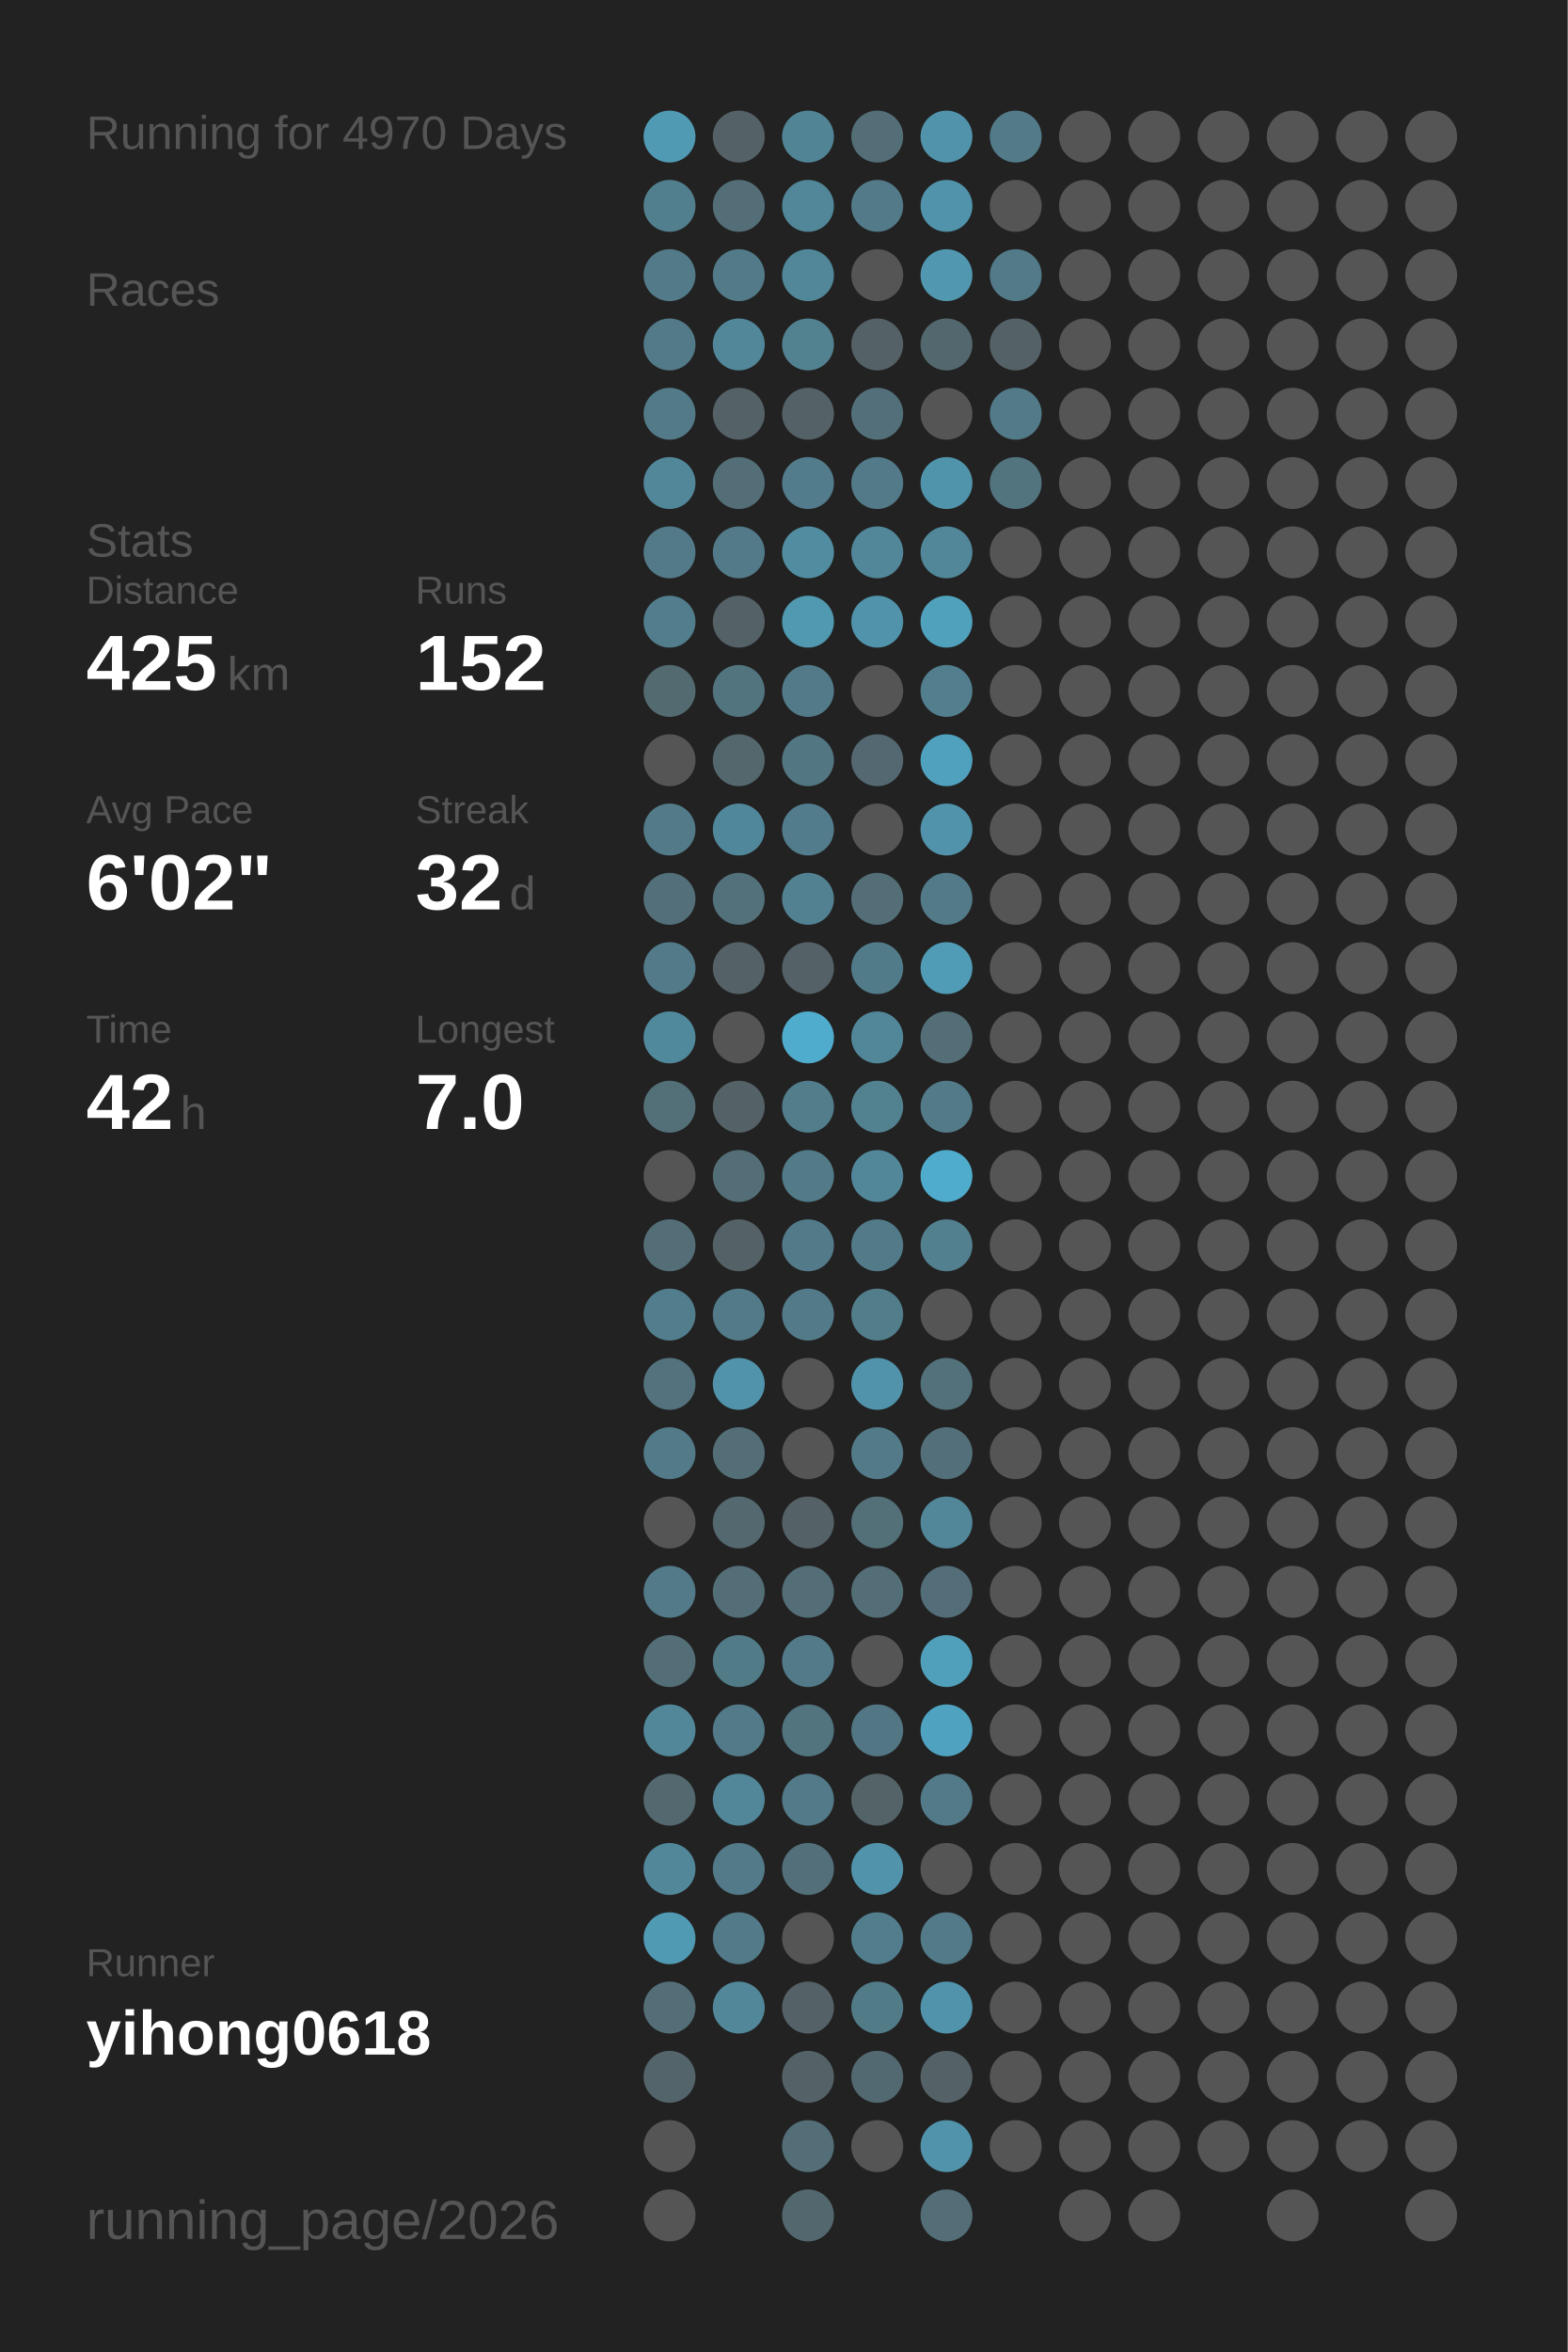
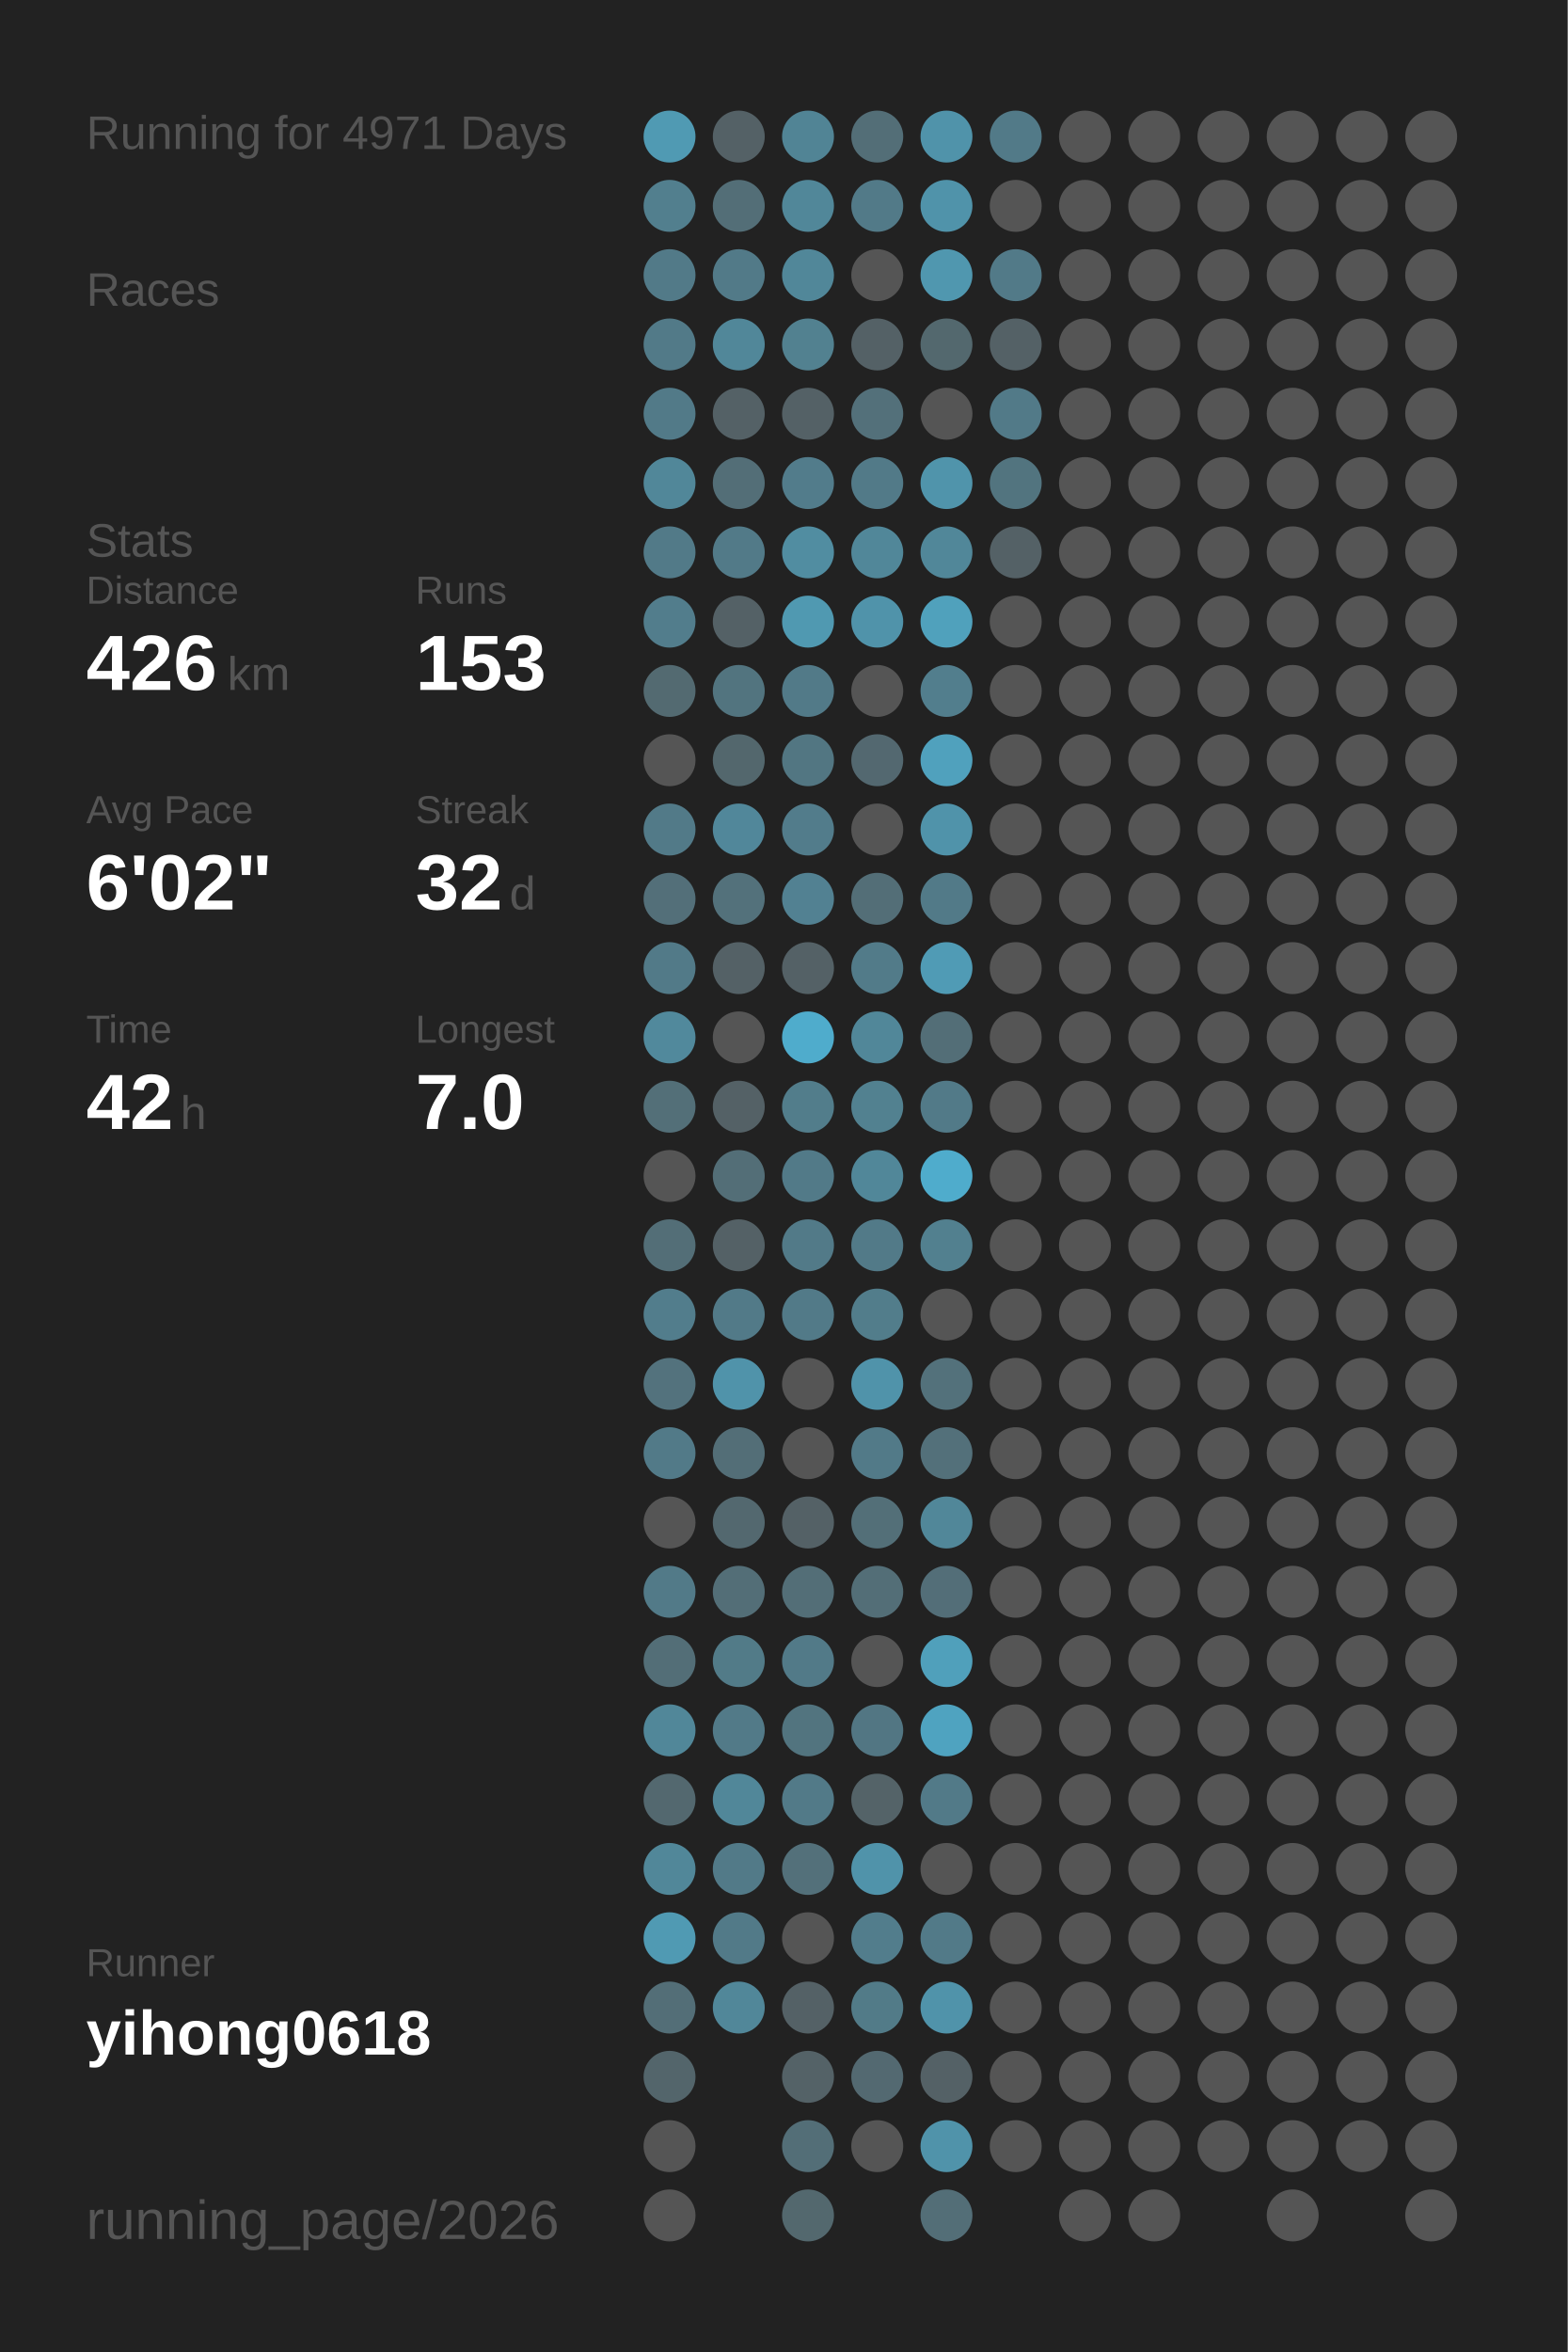
<svg xmlns="http://www.w3.org/2000/svg" baseProfile="full" height="300mm" version="1.1" viewBox="0,0,200,300" width="200mm">
  <defs />
  <rect fill="#222222" height="300" width="200" x="0" y="0" />
-   <text fill="#555555" style="font-size:6px; font-family:Arial;" x="11" y="19">Running for 4970 Days</text>
+   <text fill="#555555" style="font-size:6px; font-family:Arial;" x="11" y="19">Running for 4971 Days</text>
  <text fill="#555555" style="font-size:6px; font-family:Arial;" x="11" y="39">Races</text>
  <text fill="#555555" style="font-size:6px; font-family:Arial;" x="11" y="71">Stats</text>
  <text fill="#555555" style="font-size:5px; font-family:Arial;" x="11" y="77">Distance</text>
-   <text fill="#FFFFFF" style="font-size:10px; font-family:Arial; font-weight:bold;" x="11" y="88">425</text>
+   <text fill="#FFFFFF" style="font-size:10px; font-family:Arial; font-weight:bold;" x="11" y="88">426</text>
  <text fill="#555555" style="font-size:6px; font-family:Arial;" x="29" y="88">km</text>
  <text fill="#555555" style="font-size:5px; font-family:Arial;" x="53" y="77">Runs</text>
-   <text fill="#FFFFFF" style="font-size:10px; font-family:Arial; font-weight:bold;" x="53" y="88">152</text>
+   <text fill="#FFFFFF" style="font-size:10px; font-family:Arial; font-weight:bold;" x="53" y="88">153</text>
  <text fill="#555555" style="font-size:5px; font-family:Arial;" x="11" y="105">Avg Pace</text>
  <text fill="#FFFFFF" style="font-size:10px; font-family:Arial; font-weight:bold;" x="11" y="116">6'02"</text>
  <text fill="#555555" style="font-size:5px; font-family:Arial;" x="53" y="105">Streak</text>
  <text fill="#FFFFFF" style="font-size:10px; font-family:Arial; font-weight:bold;" x="53" y="116">32</text>
  <text fill="#555555" style="font-size:6px; font-family:Arial;" x="65" y="116">d</text>
  <text fill="#555555" style="font-size:5px; font-family:Arial;" x="11" y="133">Time</text>
  <text fill="#FFFFFF" style="font-size:10px; font-family:Arial; font-weight:bold;" x="11" y="144">42</text>
  <text fill="#555555" style="font-size:6px; font-family:Arial;" x="23" y="144">h</text>
  <text fill="#555555" style="font-size:5px; font-family:Arial;" x="53" y="133">Longest</text>
  <text fill="#FFFFFF" style="font-size:10px; font-family:Arial; font-weight:bold;" x="53" y="144">7.0</text>
  <text fill="#555555" style="font-size:5px; font-family:Arial;" x="11" y="252.065">Runner</text>
  <text fill="#FFFFFF" style="font-size:8px; font-family:Arial; font-weight:bold;" x="11" y="262.065">yihong0618</text>
  <text fill="#555555" style="font-size:7px; font-family:Arial;" x="11" y="285.581">running_page/2026</text>
  <circle cx="85.417" cy="17.419" fill="#509ab3" r="3.312" />
  <circle cx="85.417" cy="26.258" fill="#527f8e" r="3.312" />
  <circle cx="85.417" cy="35.097" fill="#527a88" r="3.312" />
  <circle cx="85.417" cy="43.935" fill="#527a88" r="3.312" />
  <circle cx="85.417" cy="52.774" fill="#527a88" r="3.312" />
  <circle cx="85.417" cy="61.613" fill="#518799" r="3.312" />
  <circle cx="85.417" cy="70.452" fill="#527a88" r="3.312" />
  <circle cx="85.417" cy="79.29" fill="#527d8c" r="3.312" />
  <circle cx="85.417" cy="88.129" fill="#536a71" r="3.312" />
  <circle cx="85.417" cy="96.968" fill="#555555" r="3.312" />
  <circle cx="85.417" cy="105.806" fill="#527a88" r="3.312" />
  <circle cx="85.417" cy="114.645" fill="#536f79" r="3.312" />
  <circle cx="85.417" cy="123.484" fill="#527a88" r="3.312" />
  <circle cx="85.417" cy="132.323" fill="#51899c" r="3.312" />
  <circle cx="85.417" cy="141.161" fill="#536f78" r="3.312" />
  <circle cx="85.417" cy="150" fill="#555555" r="3.312" />
  <circle cx="85.417" cy="158.839" fill="#536e77" r="3.312" />
  <circle cx="85.417" cy="167.677" fill="#527d8c" r="3.312" />
  <circle cx="85.417" cy="176.516" fill="#53727d" r="3.312" />
  <circle cx="85.417" cy="185.355" fill="#527a88" r="3.312" />
  <circle cx="85.417" cy="194.194" fill="#555555" r="3.312" />
  <circle cx="85.417" cy="203.032" fill="#527a88" r="3.312" />
  <circle cx="85.417" cy="211.871" fill="#536e77" r="3.312" />
  <circle cx="85.417" cy="220.71" fill="#518799" r="3.312" />
  <circle cx="85.417" cy="229.548" fill="#53686f" r="3.312" />
  <circle cx="85.417" cy="238.387" fill="#518799" r="3.312" />
  <circle cx="85.417" cy="247.226" fill="#509ab3" r="3.312" />
  <circle cx="85.417" cy="256.065" fill="#536e77" r="3.312" />
  <circle cx="85.417" cy="264.903" fill="#53656b" r="3.312" />
  <circle cx="85.417" cy="273.742" fill="#555555" r="3.312" />
  <circle cx="85.417" cy="282.581" fill="#555555" r="3.312" />
  <circle cx="94.25" cy="17.419" fill="#546166" r="3.312" />
  <circle cx="94.25" cy="26.258" fill="#536e77" r="3.312" />
  <circle cx="94.25" cy="35.097" fill="#527a88" r="3.312" />
  <circle cx="94.25" cy="43.935" fill="#518799" r="3.312" />
  <circle cx="94.25" cy="52.774" fill="#546166" r="3.312" />
  <circle cx="94.25" cy="61.613" fill="#536e77" r="3.312" />
  <circle cx="94.25" cy="70.452" fill="#527a88" r="3.312" />
  <circle cx="94.25" cy="79.29" fill="#546166" r="3.312" />
  <circle cx="94.25" cy="88.129" fill="#52747f" r="3.312" />
  <circle cx="94.25" cy="96.968" fill="#53676d" r="3.312" />
  <circle cx="94.25" cy="105.806" fill="#51879a" r="3.312" />
  <circle cx="94.25" cy="114.645" fill="#53717b" r="3.312" />
  <circle cx="94.25" cy="123.484" fill="#546166" r="3.312" />
  <circle cx="94.25" cy="132.323" fill="#555555" r="3.312" />
  <circle cx="94.25" cy="141.161" fill="#546166" r="3.312" />
  <circle cx="94.25" cy="150" fill="#536e77" r="3.312" />
  <circle cx="94.25" cy="158.839" fill="#546166" r="3.312" />
  <circle cx="94.25" cy="167.677" fill="#527a88" r="3.312" />
  <circle cx="94.25" cy="176.516" fill="#5093aa" r="3.312" />
  <circle cx="94.25" cy="185.355" fill="#536e77" r="3.312" />
  <circle cx="94.25" cy="194.194" fill="#53686f" r="3.312" />
  <circle cx="94.25" cy="203.032" fill="#536e77" r="3.312" />
  <circle cx="94.25" cy="211.871" fill="#527b88" r="3.312" />
  <circle cx="94.25" cy="220.71" fill="#527a88" r="3.312" />
  <circle cx="94.25" cy="229.548" fill="#518799" r="3.312" />
  <circle cx="94.25" cy="238.387" fill="#527a88" r="3.312" />
  <circle cx="94.25" cy="247.226" fill="#527a88" r="3.312" />
  <circle cx="94.25" cy="256.065" fill="#518799" r="3.312" />
  <circle cx="103.083" cy="17.419" fill="#518495" r="3.312" />
  <circle cx="103.083" cy="26.258" fill="#518799" r="3.312" />
  <circle cx="103.083" cy="35.097" fill="#518799" r="3.312" />
  <circle cx="103.083" cy="43.935" fill="#528190" r="3.312" />
  <circle cx="103.083" cy="52.774" fill="#546166" r="3.312" />
  <circle cx="103.083" cy="61.613" fill="#527c8b" r="3.312" />
  <circle cx="103.083" cy="70.452" fill="#518da1" r="3.312" />
  <circle cx="103.083" cy="79.29" fill="#5099b1" r="3.312" />
  <circle cx="103.083" cy="88.129" fill="#527a88" r="3.312" />
  <circle cx="103.083" cy="96.968" fill="#527682" r="3.312" />
  <circle cx="103.083" cy="105.806" fill="#527c8b" r="3.312" />
  <circle cx="103.083" cy="114.645" fill="#528192" r="3.312" />
  <circle cx="103.083" cy="123.484" fill="#546166" r="3.312" />
  <circle cx="103.083" cy="132.323" fill="#4faccc" r="3.312" />
  <circle cx="103.083" cy="141.161" fill="#527d8b" r="3.312" />
  <circle cx="103.083" cy="150" fill="#527a88" r="3.312" />
  <circle cx="103.083" cy="158.839" fill="#527a88" r="3.312" />
  <circle cx="103.083" cy="167.677" fill="#527a88" r="3.312" />
  <circle cx="103.083" cy="176.516" fill="#555555" r="3.312" />
  <circle cx="103.083" cy="185.355" fill="#555555" r="3.312" />
  <circle cx="103.083" cy="194.194" fill="#546166" r="3.312" />
  <circle cx="103.083" cy="203.032" fill="#536e77" r="3.312" />
  <circle cx="103.083" cy="211.871" fill="#527a88" r="3.312" />
  <circle cx="103.083" cy="220.71" fill="#52747f" r="3.312" />
  <circle cx="103.083" cy="229.548" fill="#527a88" r="3.312" />
  <circle cx="103.083" cy="238.387" fill="#53707a" r="3.312" />
  <circle cx="103.083" cy="247.226" fill="#555555" r="3.312" />
  <circle cx="103.083" cy="256.065" fill="#546166" r="3.312" />
  <circle cx="103.083" cy="264.903" fill="#546267" r="3.312" />
  <circle cx="103.083" cy="273.742" fill="#536e77" r="3.312" />
  <circle cx="103.083" cy="282.581" fill="#53686e" r="3.312" />
  <circle cx="111.917" cy="17.419" fill="#536e77" r="3.312" />
  <circle cx="111.917" cy="26.258" fill="#527a88" r="3.312" />
  <circle cx="111.917" cy="35.097" fill="#555555" r="3.312" />
  <circle cx="111.917" cy="43.935" fill="#546166" r="3.312" />
  <circle cx="111.917" cy="52.774" fill="#53707a" r="3.312" />
  <circle cx="111.917" cy="61.613" fill="#527a88" r="3.312" />
  <circle cx="111.917" cy="70.452" fill="#518799" r="3.312" />
  <circle cx="111.917" cy="79.29" fill="#5093aa" r="3.312" />
  <circle cx="111.917" cy="88.129" fill="#555555" r="3.312" />
  <circle cx="111.917" cy="96.968" fill="#536870" r="3.312" />
  <circle cx="111.917" cy="105.806" fill="#555555" r="3.312" />
  <circle cx="111.917" cy="114.645" fill="#536e77" r="3.312" />
  <circle cx="111.917" cy="123.484" fill="#527b89" r="3.312" />
  <circle cx="111.917" cy="132.323" fill="#518799" r="3.312" />
  <circle cx="111.917" cy="141.161" fill="#528190" r="3.312" />
  <circle cx="111.917" cy="150" fill="#518799" r="3.312" />
  <circle cx="111.917" cy="158.839" fill="#527a88" r="3.312" />
  <circle cx="111.917" cy="167.677" fill="#527d8b" r="3.312" />
  <circle cx="111.917" cy="176.516" fill="#5093aa" r="3.312" />
  <circle cx="111.917" cy="185.355" fill="#527a88" r="3.312" />
  <circle cx="111.917" cy="194.194" fill="#536f78" r="3.312" />
  <circle cx="111.917" cy="203.032" fill="#536e77" r="3.312" />
  <circle cx="111.917" cy="211.871" fill="#555555" r="3.312" />
  <circle cx="111.917" cy="220.71" fill="#527683" r="3.312" />
  <circle cx="111.917" cy="229.548" fill="#546368" r="3.312" />
  <circle cx="111.917" cy="238.387" fill="#5093aa" r="3.312" />
  <circle cx="111.917" cy="247.226" fill="#527d8c" r="3.312" />
  <circle cx="111.917" cy="256.065" fill="#527b88" r="3.312" />
  <circle cx="111.917" cy="264.903" fill="#536971" r="3.312" />
  <circle cx="111.917" cy="273.742" fill="#555555" r="3.312" />
  <circle cx="120.75" cy="17.419" fill="#5093aa" r="3.312" />
  <circle cx="120.75" cy="26.258" fill="#5093aa" r="3.312" />
  <circle cx="120.75" cy="35.097" fill="#5097af" r="3.312" />
  <circle cx="120.75" cy="43.935" fill="#53686e" r="3.312" />
  <circle cx="120.75" cy="52.774" fill="#555555" r="3.312" />
  <circle cx="120.75" cy="61.613" fill="#5094ab" r="3.312" />
  <circle cx="120.75" cy="70.452" fill="#518799" r="3.312" />
  <circle cx="120.75" cy="79.29" fill="#50a1bc" r="3.312" />
  <circle cx="120.75" cy="88.129" fill="#527e8d" r="3.312" />
  <circle cx="120.75" cy="96.968" fill="#50a1bd" r="3.312" />
  <circle cx="120.75" cy="105.806" fill="#5093aa" r="3.312" />
  <circle cx="120.75" cy="114.645" fill="#527a88" r="3.312" />
  <circle cx="120.75" cy="123.484" fill="#509bb5" r="3.312" />
  <circle cx="120.75" cy="132.323" fill="#536e77" r="3.312" />
  <circle cx="120.75" cy="141.161" fill="#527a88" r="3.312" />
  <circle cx="120.75" cy="150" fill="#4faccc" r="3.312" />
  <circle cx="120.75" cy="158.839" fill="#52808f" r="3.312" />
  <circle cx="120.75" cy="167.677" fill="#555555" r="3.312" />
  <circle cx="120.75" cy="176.516" fill="#53717b" r="3.312" />
  <circle cx="120.75" cy="185.355" fill="#53707a" r="3.312" />
  <circle cx="120.75" cy="194.194" fill="#518799" r="3.312" />
  <circle cx="120.75" cy="203.032" fill="#536e78" r="3.312" />
  <circle cx="120.75" cy="211.871" fill="#50a0bb" r="3.312" />
  <circle cx="120.75" cy="220.71" fill="#4fa3c0" r="3.312" />
  <circle cx="120.75" cy="229.548" fill="#527a88" r="3.312" />
  <circle cx="120.75" cy="238.387" fill="#555555" r="3.312" />
  <circle cx="120.75" cy="247.226" fill="#527a88" r="3.312" />
  <circle cx="120.75" cy="256.065" fill="#5093aa" r="3.312" />
  <circle cx="120.75" cy="264.903" fill="#546166" r="3.312" />
  <circle cx="120.75" cy="273.742" fill="#5093aa" r="3.312" />
  <circle cx="120.75" cy="282.581" fill="#536e77" r="3.312" />
  <circle cx="129.583" cy="17.419" fill="#527a88" r="3.312" />
  <circle cx="129.583" cy="26.258" fill="#555555" r="3.312" />
  <circle cx="129.583" cy="35.097" fill="#527a88" r="3.312" />
  <circle cx="129.583" cy="43.935" fill="#546166" r="3.312" />
  <circle cx="129.583" cy="52.774" fill="#527a88" r="3.312" />
  <circle cx="129.583" cy="61.613" fill="#52747f" r="3.312" />
-   <circle cx="129.583" cy="70.452" fill="#555555" r="3.312" />
+   <circle cx="129.583" cy="70.452" fill="#546166" r="3.312" />
  <circle cx="129.583" cy="79.29" fill="#555555" r="3.312" />
  <circle cx="129.583" cy="88.129" fill="#555555" r="3.312" />
  <circle cx="129.583" cy="96.968" fill="#555555" r="3.312" />
  <circle cx="129.583" cy="105.806" fill="#555555" r="3.312" />
  <circle cx="129.583" cy="114.645" fill="#555555" r="3.312" />
  <circle cx="129.583" cy="123.484" fill="#555555" r="3.312" />
  <circle cx="129.583" cy="132.323" fill="#555555" r="3.312" />
  <circle cx="129.583" cy="141.161" fill="#555555" r="3.312" />
  <circle cx="129.583" cy="150" fill="#555555" r="3.312" />
  <circle cx="129.583" cy="158.839" fill="#555555" r="3.312" />
  <circle cx="129.583" cy="167.677" fill="#555555" r="3.312" />
  <circle cx="129.583" cy="176.516" fill="#555555" r="3.312" />
  <circle cx="129.583" cy="185.355" fill="#555555" r="3.312" />
  <circle cx="129.583" cy="194.194" fill="#555555" r="3.312" />
  <circle cx="129.583" cy="203.032" fill="#555555" r="3.312" />
  <circle cx="129.583" cy="211.871" fill="#555555" r="3.312" />
  <circle cx="129.583" cy="220.71" fill="#555555" r="3.312" />
  <circle cx="129.583" cy="229.548" fill="#555555" r="3.312" />
  <circle cx="129.583" cy="238.387" fill="#555555" r="3.312" />
  <circle cx="129.583" cy="247.226" fill="#555555" r="3.312" />
  <circle cx="129.583" cy="256.065" fill="#555555" r="3.312" />
  <circle cx="129.583" cy="264.903" fill="#555555" r="3.312" />
  <circle cx="129.583" cy="273.742" fill="#555555" r="3.312" />
  <circle cx="138.417" cy="17.419" fill="#555555" r="3.312" />
  <circle cx="138.417" cy="26.258" fill="#555555" r="3.312" />
  <circle cx="138.417" cy="35.097" fill="#555555" r="3.312" />
  <circle cx="138.417" cy="43.935" fill="#555555" r="3.312" />
  <circle cx="138.417" cy="52.774" fill="#555555" r="3.312" />
  <circle cx="138.417" cy="61.613" fill="#555555" r="3.312" />
  <circle cx="138.417" cy="70.452" fill="#555555" r="3.312" />
  <circle cx="138.417" cy="79.29" fill="#555555" r="3.312" />
  <circle cx="138.417" cy="88.129" fill="#555555" r="3.312" />
  <circle cx="138.417" cy="96.968" fill="#555555" r="3.312" />
  <circle cx="138.417" cy="105.806" fill="#555555" r="3.312" />
  <circle cx="138.417" cy="114.645" fill="#555555" r="3.312" />
  <circle cx="138.417" cy="123.484" fill="#555555" r="3.312" />
  <circle cx="138.417" cy="132.323" fill="#555555" r="3.312" />
  <circle cx="138.417" cy="141.161" fill="#555555" r="3.312" />
  <circle cx="138.417" cy="150" fill="#555555" r="3.312" />
  <circle cx="138.417" cy="158.839" fill="#555555" r="3.312" />
  <circle cx="138.417" cy="167.677" fill="#555555" r="3.312" />
  <circle cx="138.417" cy="176.516" fill="#555555" r="3.312" />
  <circle cx="138.417" cy="185.355" fill="#555555" r="3.312" />
  <circle cx="138.417" cy="194.194" fill="#555555" r="3.312" />
  <circle cx="138.417" cy="203.032" fill="#555555" r="3.312" />
  <circle cx="138.417" cy="211.871" fill="#555555" r="3.312" />
  <circle cx="138.417" cy="220.71" fill="#555555" r="3.312" />
  <circle cx="138.417" cy="229.548" fill="#555555" r="3.312" />
  <circle cx="138.417" cy="238.387" fill="#555555" r="3.312" />
  <circle cx="138.417" cy="247.226" fill="#555555" r="3.312" />
  <circle cx="138.417" cy="256.065" fill="#555555" r="3.312" />
  <circle cx="138.417" cy="264.903" fill="#555555" r="3.312" />
  <circle cx="138.417" cy="273.742" fill="#555555" r="3.312" />
  <circle cx="138.417" cy="282.581" fill="#555555" r="3.312" />
  <circle cx="147.25" cy="17.419" fill="#555555" r="3.312" />
  <circle cx="147.25" cy="26.258" fill="#555555" r="3.312" />
  <circle cx="147.25" cy="35.097" fill="#555555" r="3.312" />
  <circle cx="147.25" cy="43.935" fill="#555555" r="3.312" />
  <circle cx="147.25" cy="52.774" fill="#555555" r="3.312" />
  <circle cx="147.25" cy="61.613" fill="#555555" r="3.312" />
  <circle cx="147.25" cy="70.452" fill="#555555" r="3.312" />
  <circle cx="147.25" cy="79.29" fill="#555555" r="3.312" />
  <circle cx="147.25" cy="88.129" fill="#555555" r="3.312" />
  <circle cx="147.25" cy="96.968" fill="#555555" r="3.312" />
  <circle cx="147.25" cy="105.806" fill="#555555" r="3.312" />
  <circle cx="147.25" cy="114.645" fill="#555555" r="3.312" />
  <circle cx="147.25" cy="123.484" fill="#555555" r="3.312" />
  <circle cx="147.25" cy="132.323" fill="#555555" r="3.312" />
  <circle cx="147.25" cy="141.161" fill="#555555" r="3.312" />
  <circle cx="147.25" cy="150" fill="#555555" r="3.312" />
  <circle cx="147.25" cy="158.839" fill="#555555" r="3.312" />
  <circle cx="147.25" cy="167.677" fill="#555555" r="3.312" />
  <circle cx="147.25" cy="176.516" fill="#555555" r="3.312" />
  <circle cx="147.25" cy="185.355" fill="#555555" r="3.312" />
  <circle cx="147.25" cy="194.194" fill="#555555" r="3.312" />
  <circle cx="147.25" cy="203.032" fill="#555555" r="3.312" />
  <circle cx="147.25" cy="211.871" fill="#555555" r="3.312" />
  <circle cx="147.25" cy="220.71" fill="#555555" r="3.312" />
  <circle cx="147.25" cy="229.548" fill="#555555" r="3.312" />
  <circle cx="147.25" cy="238.387" fill="#555555" r="3.312" />
  <circle cx="147.25" cy="247.226" fill="#555555" r="3.312" />
  <circle cx="147.25" cy="256.065" fill="#555555" r="3.312" />
  <circle cx="147.25" cy="264.903" fill="#555555" r="3.312" />
  <circle cx="147.25" cy="273.742" fill="#555555" r="3.312" />
  <circle cx="147.25" cy="282.581" fill="#555555" r="3.312" />
  <circle cx="156.083" cy="17.419" fill="#555555" r="3.312" />
  <circle cx="156.083" cy="26.258" fill="#555555" r="3.312" />
  <circle cx="156.083" cy="35.097" fill="#555555" r="3.312" />
  <circle cx="156.083" cy="43.935" fill="#555555" r="3.312" />
  <circle cx="156.083" cy="52.774" fill="#555555" r="3.312" />
  <circle cx="156.083" cy="61.613" fill="#555555" r="3.312" />
  <circle cx="156.083" cy="70.452" fill="#555555" r="3.312" />
  <circle cx="156.083" cy="79.29" fill="#555555" r="3.312" />
  <circle cx="156.083" cy="88.129" fill="#555555" r="3.312" />
  <circle cx="156.083" cy="96.968" fill="#555555" r="3.312" />
  <circle cx="156.083" cy="105.806" fill="#555555" r="3.312" />
  <circle cx="156.083" cy="114.645" fill="#555555" r="3.312" />
  <circle cx="156.083" cy="123.484" fill="#555555" r="3.312" />
  <circle cx="156.083" cy="132.323" fill="#555555" r="3.312" />
  <circle cx="156.083" cy="141.161" fill="#555555" r="3.312" />
  <circle cx="156.083" cy="150" fill="#555555" r="3.312" />
  <circle cx="156.083" cy="158.839" fill="#555555" r="3.312" />
  <circle cx="156.083" cy="167.677" fill="#555555" r="3.312" />
  <circle cx="156.083" cy="176.516" fill="#555555" r="3.312" />
  <circle cx="156.083" cy="185.355" fill="#555555" r="3.312" />
  <circle cx="156.083" cy="194.194" fill="#555555" r="3.312" />
  <circle cx="156.083" cy="203.032" fill="#555555" r="3.312" />
  <circle cx="156.083" cy="211.871" fill="#555555" r="3.312" />
  <circle cx="156.083" cy="220.71" fill="#555555" r="3.312" />
  <circle cx="156.083" cy="229.548" fill="#555555" r="3.312" />
  <circle cx="156.083" cy="238.387" fill="#555555" r="3.312" />
  <circle cx="156.083" cy="247.226" fill="#555555" r="3.312" />
  <circle cx="156.083" cy="256.065" fill="#555555" r="3.312" />
  <circle cx="156.083" cy="264.903" fill="#555555" r="3.312" />
  <circle cx="156.083" cy="273.742" fill="#555555" r="3.312" />
  <circle cx="164.917" cy="17.419" fill="#555555" r="3.312" />
  <circle cx="164.917" cy="26.258" fill="#555555" r="3.312" />
  <circle cx="164.917" cy="35.097" fill="#555555" r="3.312" />
  <circle cx="164.917" cy="43.935" fill="#555555" r="3.312" />
  <circle cx="164.917" cy="52.774" fill="#555555" r="3.312" />
  <circle cx="164.917" cy="61.613" fill="#555555" r="3.312" />
  <circle cx="164.917" cy="70.452" fill="#555555" r="3.312" />
  <circle cx="164.917" cy="79.29" fill="#555555" r="3.312" />
  <circle cx="164.917" cy="88.129" fill="#555555" r="3.312" />
  <circle cx="164.917" cy="96.968" fill="#555555" r="3.312" />
  <circle cx="164.917" cy="105.806" fill="#555555" r="3.312" />
  <circle cx="164.917" cy="114.645" fill="#555555" r="3.312" />
  <circle cx="164.917" cy="123.484" fill="#555555" r="3.312" />
  <circle cx="164.917" cy="132.323" fill="#555555" r="3.312" />
  <circle cx="164.917" cy="141.161" fill="#555555" r="3.312" />
  <circle cx="164.917" cy="150" fill="#555555" r="3.312" />
  <circle cx="164.917" cy="158.839" fill="#555555" r="3.312" />
  <circle cx="164.917" cy="167.677" fill="#555555" r="3.312" />
  <circle cx="164.917" cy="176.516" fill="#555555" r="3.312" />
  <circle cx="164.917" cy="185.355" fill="#555555" r="3.312" />
  <circle cx="164.917" cy="194.194" fill="#555555" r="3.312" />
  <circle cx="164.917" cy="203.032" fill="#555555" r="3.312" />
  <circle cx="164.917" cy="211.871" fill="#555555" r="3.312" />
  <circle cx="164.917" cy="220.71" fill="#555555" r="3.312" />
  <circle cx="164.917" cy="229.548" fill="#555555" r="3.312" />
  <circle cx="164.917" cy="238.387" fill="#555555" r="3.312" />
  <circle cx="164.917" cy="247.226" fill="#555555" r="3.312" />
  <circle cx="164.917" cy="256.065" fill="#555555" r="3.312" />
  <circle cx="164.917" cy="264.903" fill="#555555" r="3.312" />
  <circle cx="164.917" cy="273.742" fill="#555555" r="3.312" />
  <circle cx="164.917" cy="282.581" fill="#555555" r="3.312" />
  <circle cx="173.75" cy="17.419" fill="#555555" r="3.312" />
  <circle cx="173.75" cy="26.258" fill="#555555" r="3.312" />
  <circle cx="173.75" cy="35.097" fill="#555555" r="3.312" />
  <circle cx="173.75" cy="43.935" fill="#555555" r="3.312" />
  <circle cx="173.75" cy="52.774" fill="#555555" r="3.312" />
  <circle cx="173.75" cy="61.613" fill="#555555" r="3.312" />
  <circle cx="173.75" cy="70.452" fill="#555555" r="3.312" />
  <circle cx="173.75" cy="79.29" fill="#555555" r="3.312" />
  <circle cx="173.75" cy="88.129" fill="#555555" r="3.312" />
  <circle cx="173.75" cy="96.968" fill="#555555" r="3.312" />
  <circle cx="173.75" cy="105.806" fill="#555555" r="3.312" />
  <circle cx="173.75" cy="114.645" fill="#555555" r="3.312" />
  <circle cx="173.75" cy="123.484" fill="#555555" r="3.312" />
  <circle cx="173.75" cy="132.323" fill="#555555" r="3.312" />
  <circle cx="173.75" cy="141.161" fill="#555555" r="3.312" />
  <circle cx="173.75" cy="150" fill="#555555" r="3.312" />
  <circle cx="173.75" cy="158.839" fill="#555555" r="3.312" />
  <circle cx="173.75" cy="167.677" fill="#555555" r="3.312" />
  <circle cx="173.75" cy="176.516" fill="#555555" r="3.312" />
  <circle cx="173.75" cy="185.355" fill="#555555" r="3.312" />
  <circle cx="173.75" cy="194.194" fill="#555555" r="3.312" />
  <circle cx="173.75" cy="203.032" fill="#555555" r="3.312" />
  <circle cx="173.75" cy="211.871" fill="#555555" r="3.312" />
  <circle cx="173.75" cy="220.71" fill="#555555" r="3.312" />
  <circle cx="173.75" cy="229.548" fill="#555555" r="3.312" />
  <circle cx="173.75" cy="238.387" fill="#555555" r="3.312" />
  <circle cx="173.75" cy="247.226" fill="#555555" r="3.312" />
  <circle cx="173.75" cy="256.065" fill="#555555" r="3.312" />
  <circle cx="173.75" cy="264.903" fill="#555555" r="3.312" />
  <circle cx="173.75" cy="273.742" fill="#555555" r="3.312" />
  <circle cx="182.583" cy="17.419" fill="#555555" r="3.312" />
  <circle cx="182.583" cy="26.258" fill="#555555" r="3.312" />
  <circle cx="182.583" cy="35.097" fill="#555555" r="3.312" />
  <circle cx="182.583" cy="43.935" fill="#555555" r="3.312" />
  <circle cx="182.583" cy="52.774" fill="#555555" r="3.312" />
  <circle cx="182.583" cy="61.613" fill="#555555" r="3.312" />
  <circle cx="182.583" cy="70.452" fill="#555555" r="3.312" />
  <circle cx="182.583" cy="79.29" fill="#555555" r="3.312" />
  <circle cx="182.583" cy="88.129" fill="#555555" r="3.312" />
  <circle cx="182.583" cy="96.968" fill="#555555" r="3.312" />
  <circle cx="182.583" cy="105.806" fill="#555555" r="3.312" />
  <circle cx="182.583" cy="114.645" fill="#555555" r="3.312" />
  <circle cx="182.583" cy="123.484" fill="#555555" r="3.312" />
  <circle cx="182.583" cy="132.323" fill="#555555" r="3.312" />
  <circle cx="182.583" cy="141.161" fill="#555555" r="3.312" />
  <circle cx="182.583" cy="150" fill="#555555" r="3.312" />
  <circle cx="182.583" cy="158.839" fill="#555555" r="3.312" />
  <circle cx="182.583" cy="167.677" fill="#555555" r="3.312" />
  <circle cx="182.583" cy="176.516" fill="#555555" r="3.312" />
  <circle cx="182.583" cy="185.355" fill="#555555" r="3.312" />
  <circle cx="182.583" cy="194.194" fill="#555555" r="3.312" />
  <circle cx="182.583" cy="203.032" fill="#555555" r="3.312" />
  <circle cx="182.583" cy="211.871" fill="#555555" r="3.312" />
  <circle cx="182.583" cy="220.71" fill="#555555" r="3.312" />
  <circle cx="182.583" cy="229.548" fill="#555555" r="3.312" />
  <circle cx="182.583" cy="238.387" fill="#555555" r="3.312" />
  <circle cx="182.583" cy="247.226" fill="#555555" r="3.312" />
  <circle cx="182.583" cy="256.065" fill="#555555" r="3.312" />
  <circle cx="182.583" cy="264.903" fill="#555555" r="3.312" />
  <circle cx="182.583" cy="273.742" fill="#555555" r="3.312" />
  <circle cx="182.583" cy="282.581" fill="#555555" r="3.312" />
</svg>
